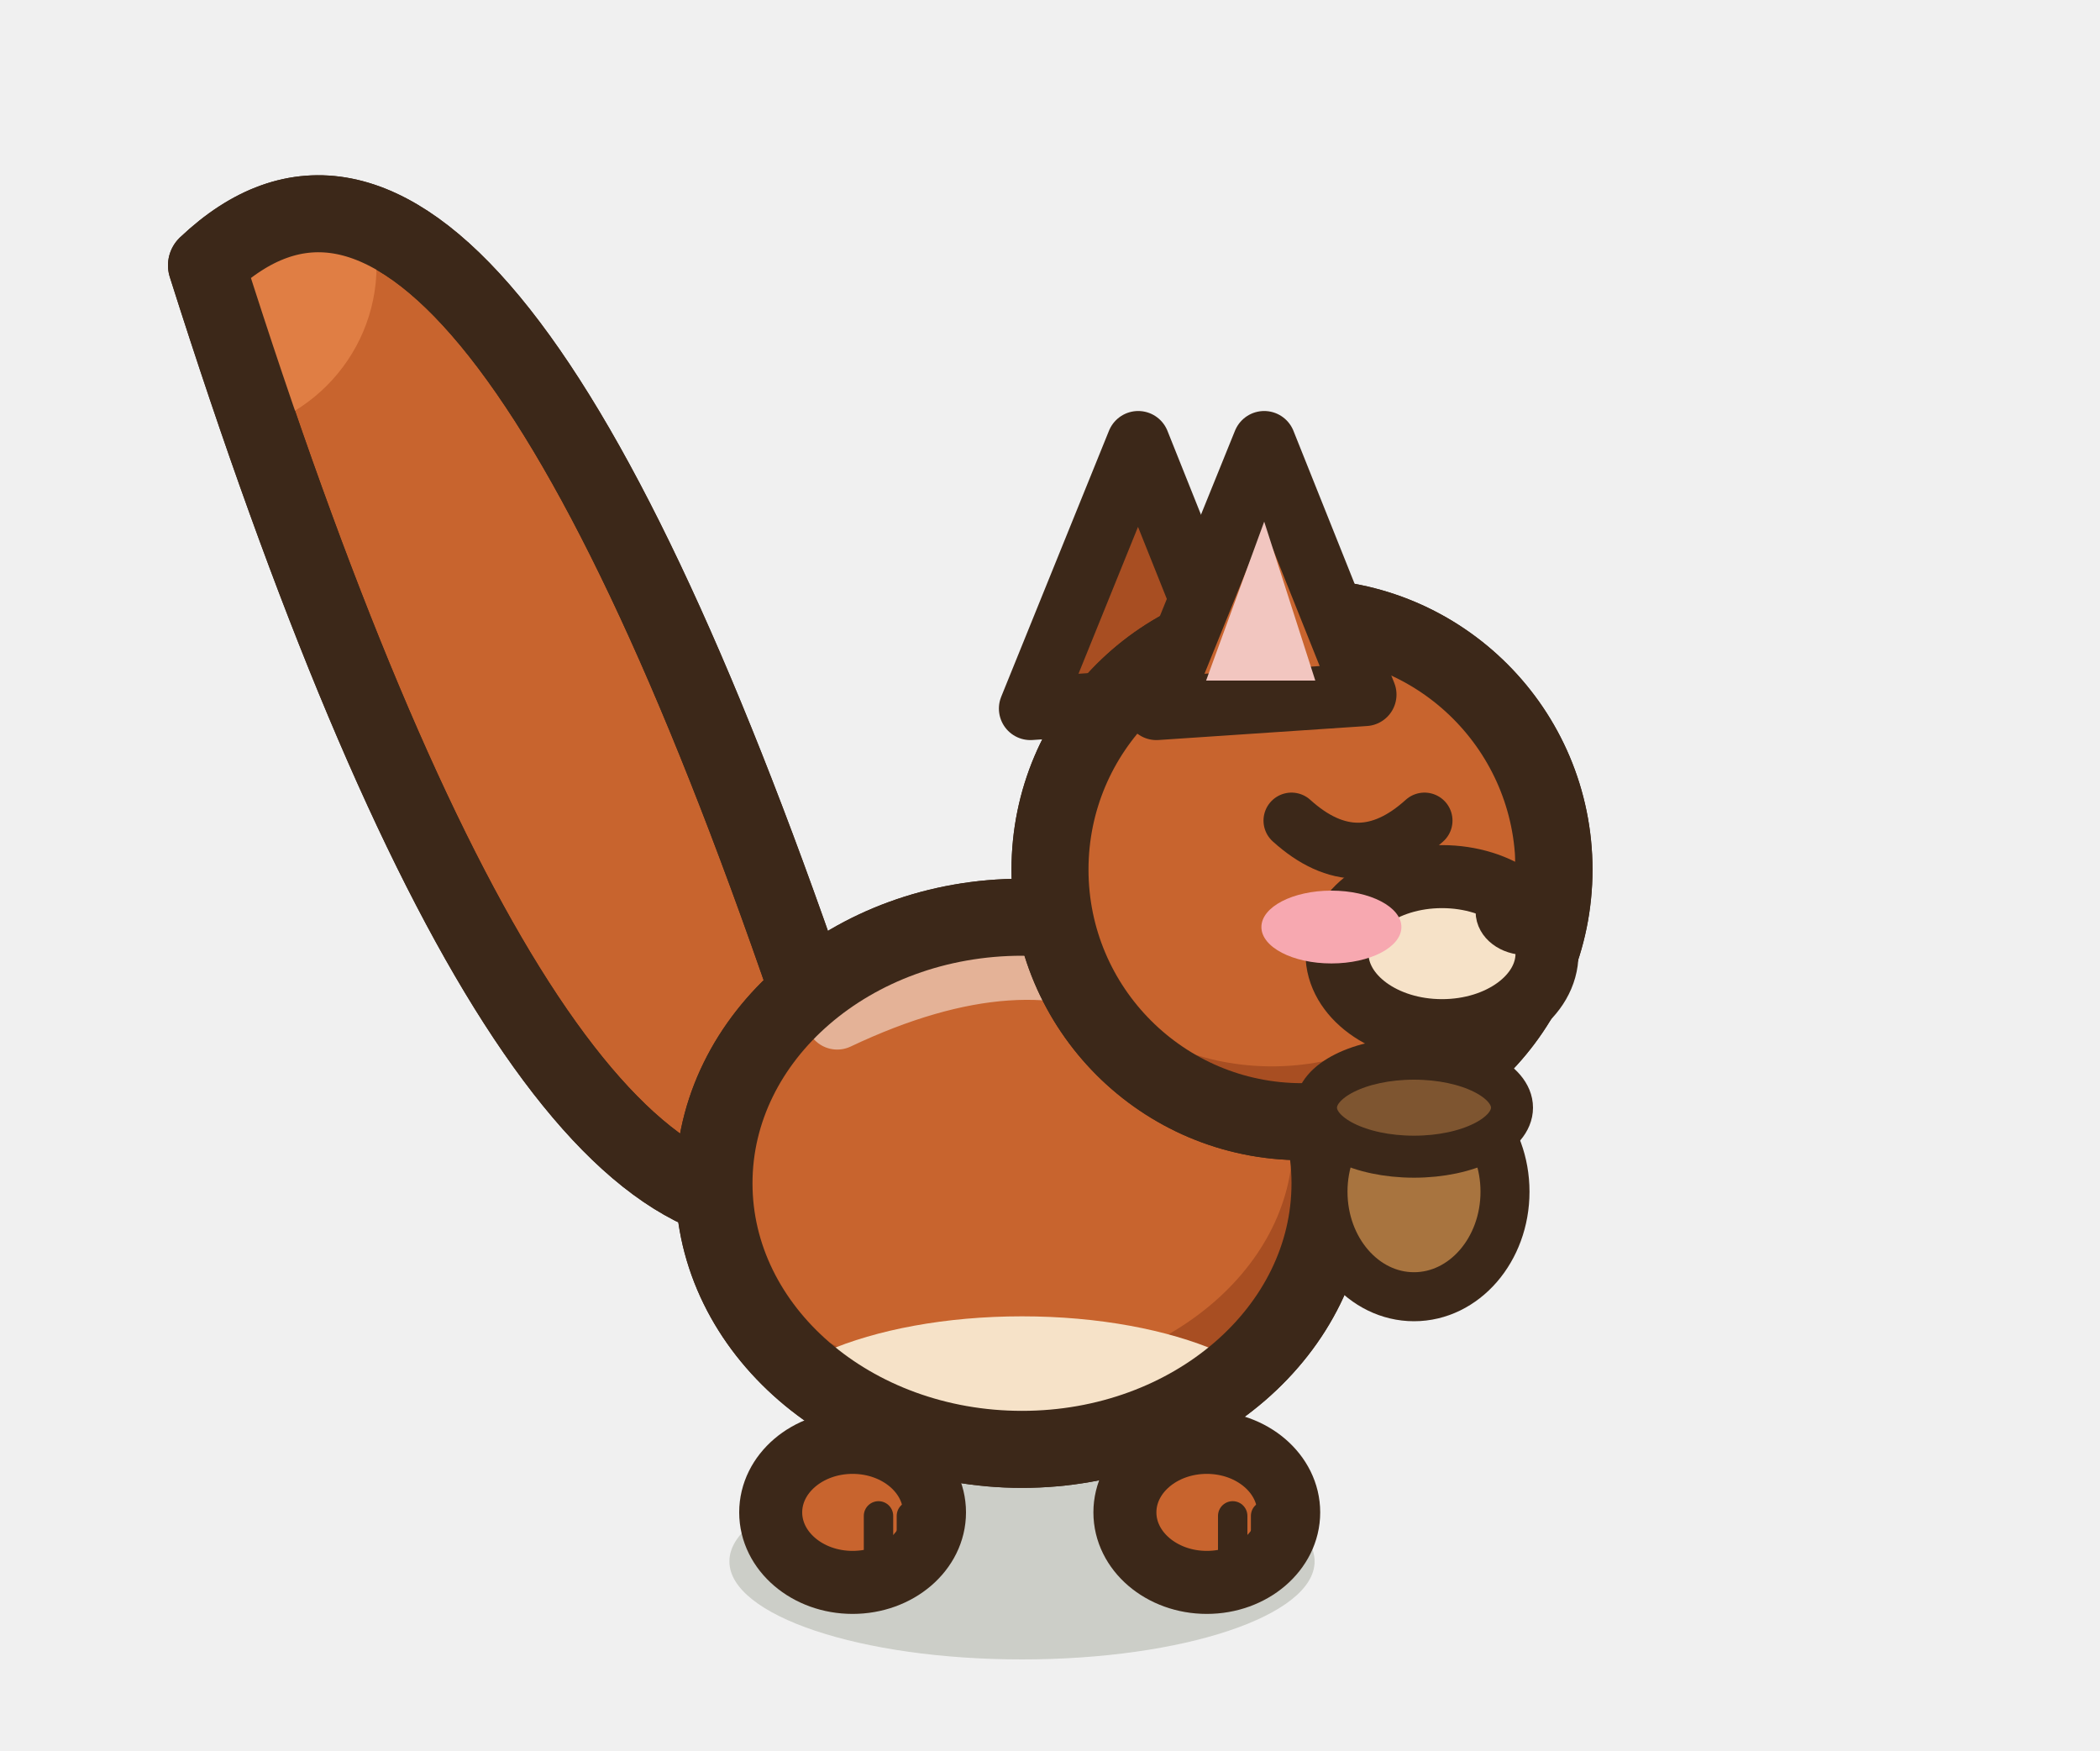
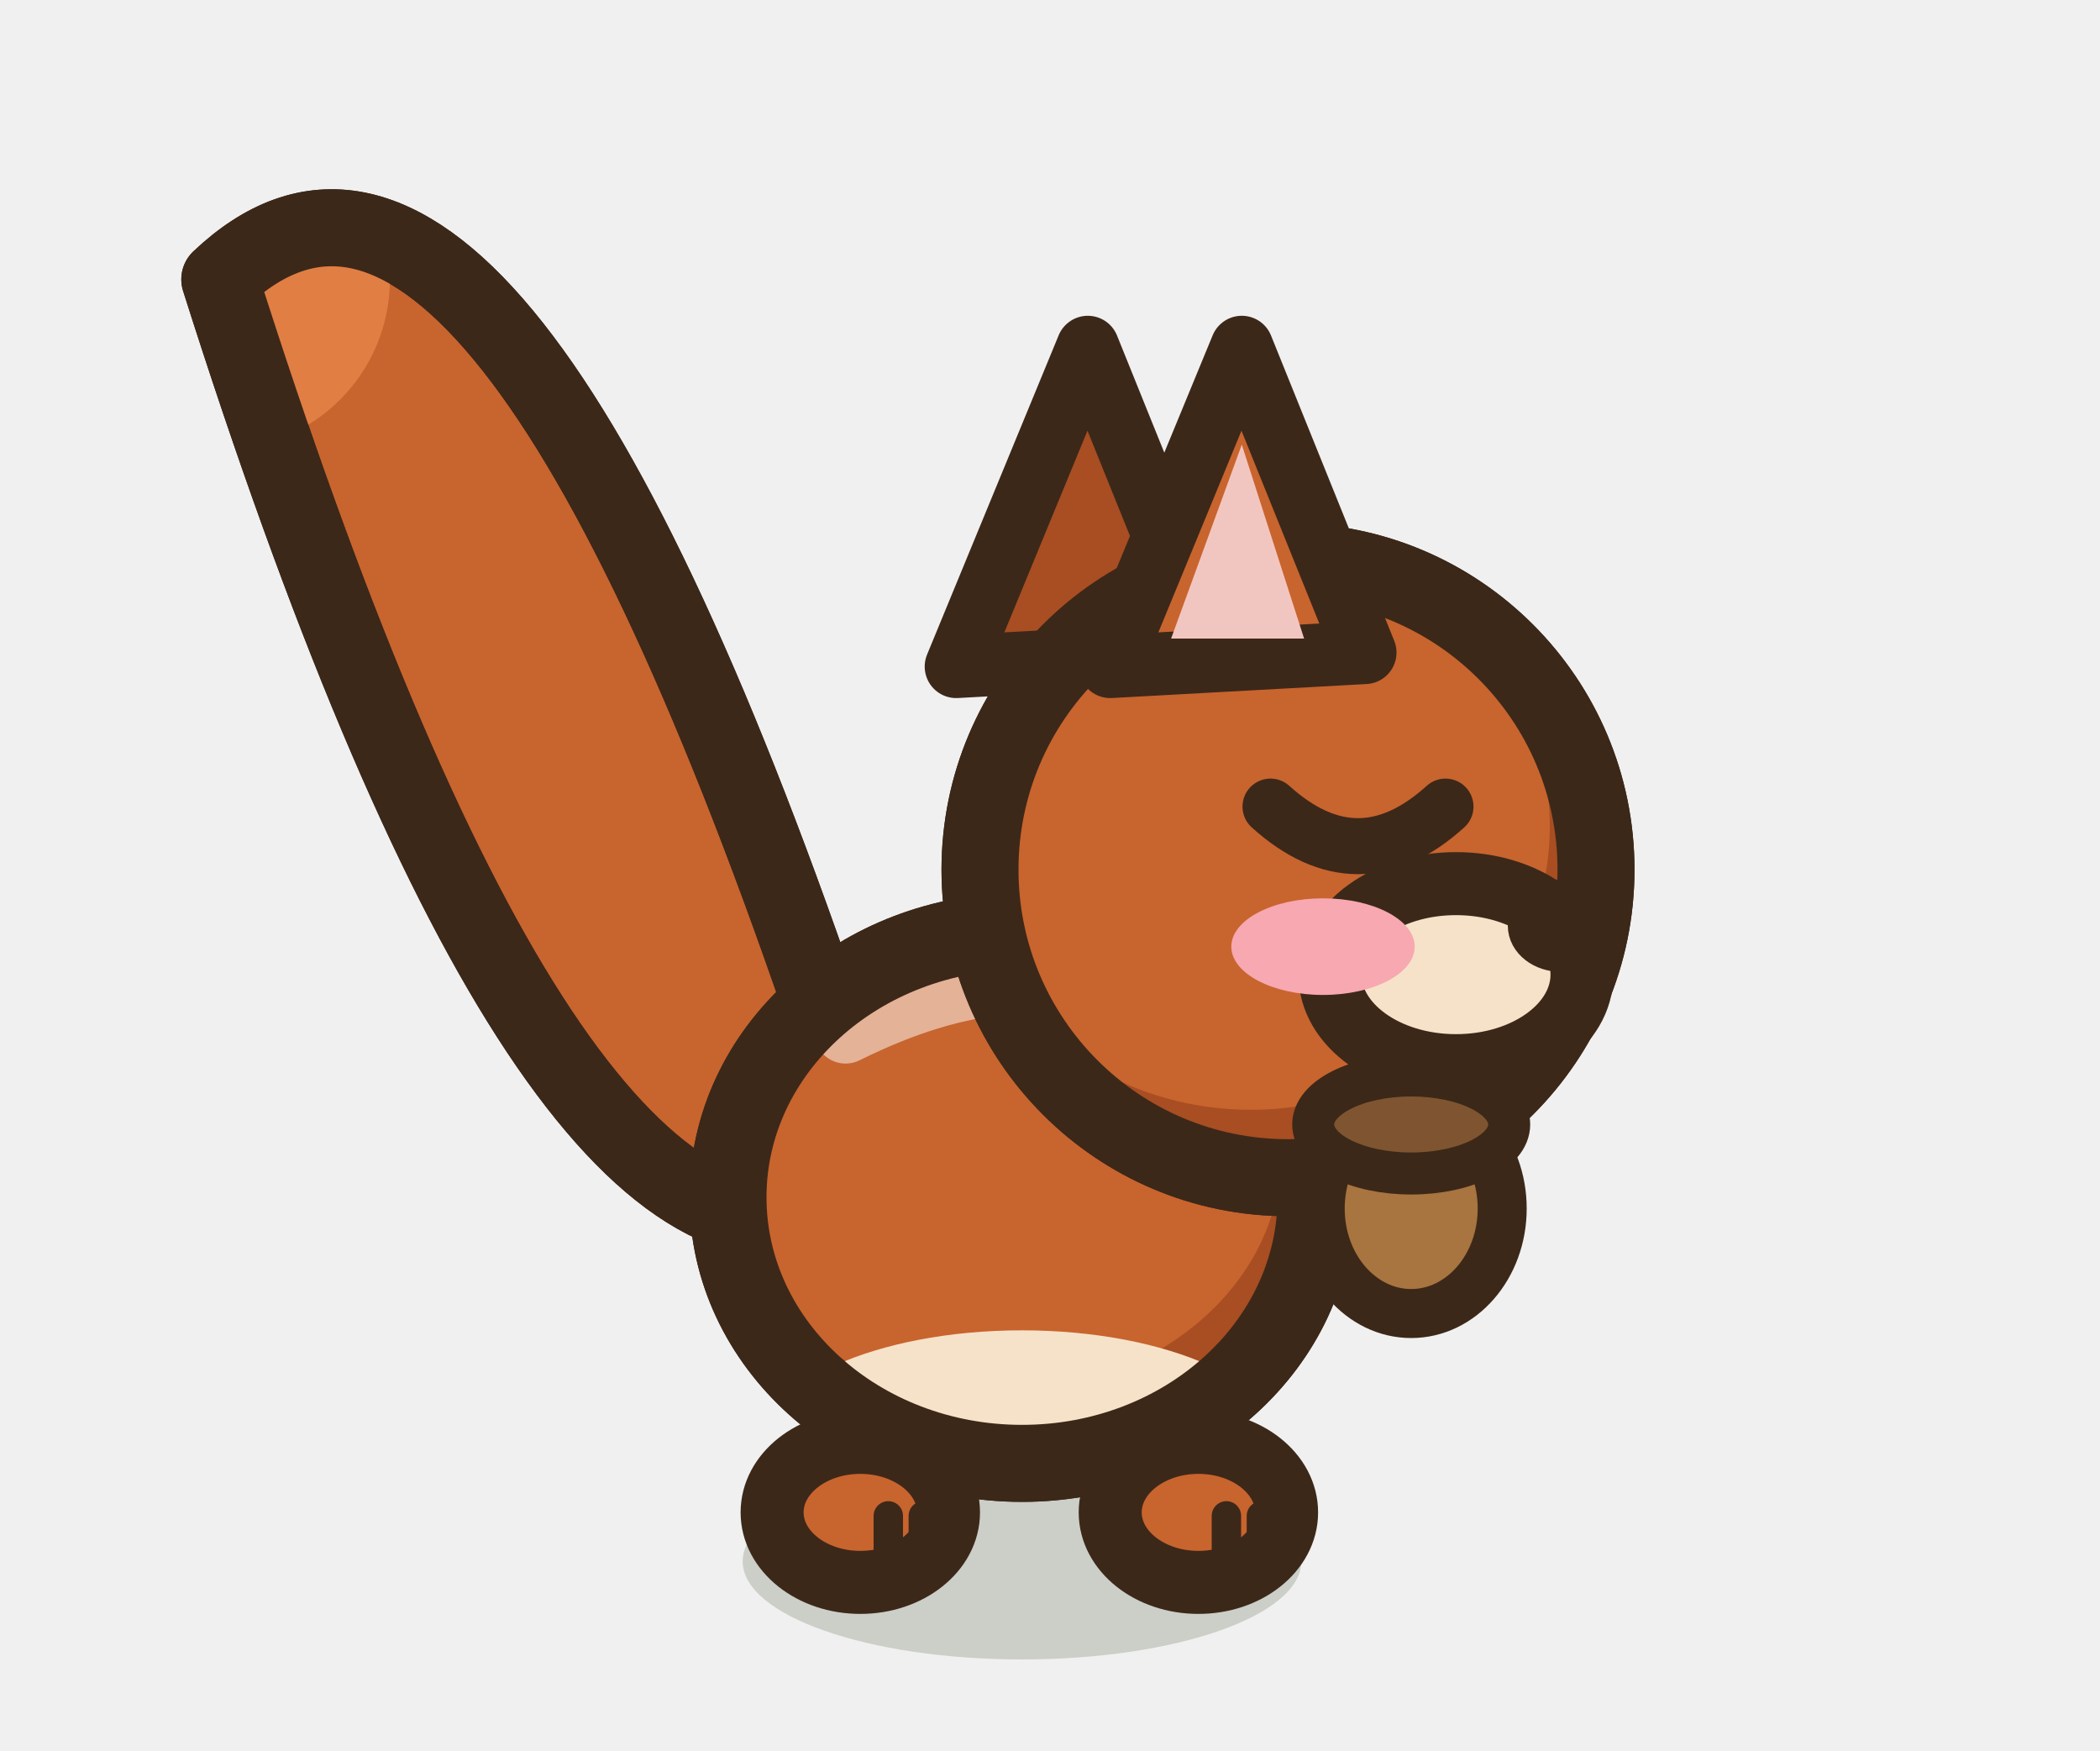
<svg xmlns="http://www.w3.org/2000/svg" width="30" height="25" viewBox="-15 -22.5 30 25">
-   <ellipse cx="-0.4" cy="-0.2" rx="4.18" ry="1.4" fill="rgba(40,55,20,.18)" stroke="none" />
-   <path d="M-3.45,-8.33 Q-8.25,-22.31 -12.05,-18.71 Q-7.49,-4.33 -3.45,-5.33 Z" fill="#C8642E" stroke="#3C2819" stroke-width="1.1" stroke-linejoin="round" stroke-linecap="round" />
+   <ellipse cx="-0.4" cy="-0.2" rx="3.99" ry="1.4" fill="rgba(40,55,20,.18)" stroke="none" />
+   <path d="M-3.26,-8.13 Q-8.06,-22.11 -11.86,-18.51 Q-7.3,-4.13 -3.26,-5.13 Z" fill="#C8642E" stroke="#3C2819" stroke-width="1.1" stroke-linejoin="round" stroke-linecap="round" />
  <clipPath id="tsquirrel1false">
-     <path d="M-3.45,-8.33 Q-8.25,-22.31 -12.05,-18.71 Q-7.49,-4.33 -3.45,-5.33 Z" />
+     <path d="M-3.26,-8.13 Q-8.06,-22.11 -11.86,-18.51 Q-7.3,-4.13 -3.26,-5.13 Z" />
  </clipPath>
  <g clip-path="url(#tsquirrel1false)">
-     <circle cx="-12.05" cy="-18.71" r="2.43" fill="#E07E44" />
+     <circle cx="-11.86" cy="-18.51" r="2.43" fill="#E07E44" />
  </g>
-   <path d="M-3.45,-8.33 Q-8.25,-22.31 -12.05,-18.71 Q-7.49,-4.33 -3.45,-5.33 Z" fill="none" stroke="#3C2819" stroke-width="1.1" stroke-linejoin="round" stroke-linecap="round" />
-   <path d="M-4.8,-5.6 a4.4,3.8 0 1,0 8.8,0 a4.4,3.8 0 1,0 -8.8,0 Z" fill="#C8642E" stroke="#3C2819" stroke-width="1.1" stroke-linejoin="round" stroke-linecap="round" />
+   <path d="M-3.26,-8.13 Q-8.06,-22.11 -11.86,-18.51 Q-7.3,-4.13 -3.26,-5.13 Z" fill="none" stroke="#3C2819" stroke-width="1.1" stroke-linejoin="round" stroke-linecap="round" />
+   <path d="M-4.6,-5.4 a4.2,3.8 0 1,0 8.4,0 a4.2,3.8 0 1,0 -8.4,0 Z" fill="#C8642E" stroke="#3C2819" stroke-width="1.1" stroke-linejoin="round" stroke-linecap="round" />
  <clipPath id="qsquirrelclignementb">
-     <path d="M-4.8,-5.6 a4.4,3.8 0 1,0 8.8,0 a4.4,3.8 0 1,0 -8.8,0 Z" />
+     <path d="M-4.6,-5.4 a4.2,3.8 0 1,0 8.4,0 a4.2,3.8 0 1,0 -8.4,0 Z" />
  </clipPath>
  <g clip-path="url(#qsquirrelclignementb)">
-     <rect x="-5.8" y="-10.4" width="10.8" height="9.6" fill="#A84E22" />
-     <ellipse cx="-0.84" cy="-6.21" rx="4.31" ry="3.42" fill="#C8642E" />
-     <ellipse cx="-0.4" cy="-1.99" rx="3.96" ry="1.71" fill="#F6E2C8" />
-     <path d="M-3.04,-7.96 Q-0.4,-9.21 1.36,-8.26" fill="none" stroke="#FFFFFF" stroke-width="0.9" stroke-linecap="round" opacity="0.5" />
+     <rect x="-5.6" y="-10.2" width="10.4" height="9.6" fill="#A84E22" />
+     <ellipse cx="-0.82" cy="-6.01" rx="4.12" ry="3.42" fill="#C8642E" />
+     <ellipse cx="-0.4" cy="-1.79" rx="3.78" ry="1.71" fill="#F6E2C8" />
+     <path d="M-2.92,-7.76 Q-0.4,-9.01 1.28,-8.06" fill="none" stroke="#FFFFFF" stroke-width="0.9" stroke-linecap="round" opacity="0.5" />
  </g>
-   <path d="M-4.8,-5.6 a4.4,3.8 0 1,0 8.8,0 a4.4,3.8 0 1,0 -8.8,0 Z" fill="none" stroke="#3C2819" stroke-width="1.1" stroke-linejoin="round" stroke-linecap="round" />
-   <ellipse cx="-2.82" cy="-0.9" rx="1.17" ry="1" fill="#C8642E" stroke="#3C2819" stroke-width="0.9" stroke-linejoin="round" stroke-linecap="round" />
-   <path d="M-2.45,-0.85 L-2.45,-0.15" stroke="#3C2819" stroke-width="0.42" stroke-linecap="round" />
-   <path d="M-1.98,-0.85 L-1.98,-0.15" stroke="#3C2819" stroke-width="0.42" stroke-linecap="round" />
-   <ellipse cx="2.24" cy="-0.9" rx="1.17" ry="1" fill="#C8642E" stroke="#3C2819" stroke-width="0.9" stroke-linejoin="round" stroke-linecap="round" />
-   <path d="M2.61,-0.85 L2.61,-0.15" stroke="#3C2819" stroke-width="0.42" stroke-linecap="round" />
-   <path d="M3.08,-0.85 L3.08,-0.15" stroke="#3C2819" stroke-width="0.42" stroke-linecap="round" />
-   <path d="M-0.28,-12.38 L1.26,-16.18 L2.7,-12.58 Z" fill="#A84E22" stroke="#3C2819" stroke-width="0.9" stroke-linejoin="round" stroke-linecap="round" />
-   <path d="M0,-10.08 a3.6,3.6 0 1,0 7.2,0 a3.6,3.6 0 1,0 -7.2,0 Z" fill="#C8642E" stroke="#3C2819" stroke-width="1.1" stroke-linejoin="round" stroke-linecap="round" />
+   <path d="M-4.6,-5.4 a4.2,3.8 0 1,0 8.4,0 a4.2,3.8 0 1,0 -8.4,0 Z" fill="none" stroke="#3C2819" stroke-width="1.1" stroke-linejoin="round" stroke-linecap="round" />
+   <ellipse cx="-2.71" cy="-0.9" rx="1.26" ry="1" fill="#C8642E" stroke="#3C2819" stroke-width="0.9" stroke-linejoin="round" stroke-linecap="round" />
+   <path d="M-2.31,-0.85 L-2.31,-0.15" stroke="#3C2819" stroke-width="0.42" stroke-linecap="round" />
+   <path d="M-1.81,-0.85 L-1.81,-0.15" stroke="#3C2819" stroke-width="0.42" stroke-linecap="round" />
+   <ellipse cx="2.12" cy="-0.9" rx="1.26" ry="1" fill="#C8642E" stroke="#3C2819" stroke-width="0.9" stroke-linejoin="round" stroke-linecap="round" />
+   <path d="M2.52,-0.85 L2.52,-0.15" stroke="#3C2819" stroke-width="0.42" stroke-linecap="round" />
+   <path d="M3.02,-0.85 L3.02,-0.15" stroke="#3C2819" stroke-width="0.42" stroke-linecap="round" />
+   <path d="M-1.34,-12.98 L0.54,-17.54 L2.3,-13.18 Z" fill="#A84E22" stroke="#3C2819" stroke-width="0.9" stroke-linejoin="round" stroke-linecap="round" />
+   <path d="M-1,-10.08 a4.4,4.4 0 1,0 8.8,0 a4.4,4.4 0 1,0 -8.8,0 Z" fill="#C8642E" stroke="#3C2819" stroke-width="1.1" stroke-linejoin="round" stroke-linecap="round" />
  <clipPath id="qsquirrelclignementh">
-     <path d="M0,-10.08 a3.6,3.6 0 1,0 7.2,0 a3.6,3.6 0 1,0 -7.2,0 Z" />
+     <path d="M-1,-10.08 a4.4,4.4 0 1,0 8.8,0 a4.4,4.4 0 1,0 -8.8,0 Z" />
  </clipPath>
  <g clip-path="url(#qsquirrelclignementh)">
-     <rect x="-1" y="-14.68" width="9.2" height="9.2" fill="#A84E22" />
-     <ellipse cx="3.17" cy="-10.58" rx="3.49" ry="3.31" fill="#C8642E" />
+     <rect x="-2" y="-15.48" width="10.8" height="10.8" fill="#A84E22" />
+     <ellipse cx="2.87" cy="-10.7" rx="4.27" ry="4.05" fill="#C8642E" />
  </g>
-   <path d="M0,-10.08 a3.6,3.6 0 1,0 7.2,0 a3.6,3.6 0 1,0 -7.2,0 Z" fill="none" stroke="#3C2819" stroke-width="1.1" stroke-linejoin="round" stroke-linecap="round" />
-   <ellipse cx="5.6" cy="-8.88" rx="1.5" ry="1.1" fill="#F6E2C8" stroke="#3C2819" stroke-width="0.9" stroke-linejoin="round" stroke-linecap="round" />
-   <ellipse cx="6.8" cy="-9.48" rx="0.42" ry="0.32" fill="#3C2819" stroke="#3C2819" stroke-width="0.6" stroke-linejoin="round" stroke-linecap="round" />
-   <path d="M3.45,-10.78 Q4.4,-9.92 5.35,-10.78" fill="none" stroke="#3C2819" stroke-width="0.8" stroke-linejoin="round" stroke-linecap="round" />
-   <ellipse cx="4.02" cy="-9.26" rx="1" ry="0.52" fill="#F7A8B0" stroke="none" />
-   <path d="M1.52,-12.38 L3.06,-16.18 L4.5,-12.58 Z" fill="#C8642E" stroke="#3C2819" stroke-width="0.9" stroke-linejoin="round" stroke-linecap="round" />
-   <path d="M2.23,-12.78 L3.06,-15.05 L3.79,-12.78 Z" fill="#F2C6C0" stroke="none" />
-   <ellipse cx="5.2" cy="-5.48" rx="1.3" ry="1.5" fill="#A8743F" stroke="#3C2819" stroke-width="0.7" stroke-linejoin="round" stroke-linecap="round" />
-   <ellipse cx="5.2" cy="-6.68" rx="1.4" ry="0.7" fill="#7E5530" stroke="#3C2819" stroke-width="0.6" stroke-linejoin="round" stroke-linecap="round" />
+   <path d="M-1,-10.08 a4.4,4.4 0 1,0 8.8,0 a4.4,4.4 0 1,0 -8.8,0 Z" fill="none" stroke="#3C2819" stroke-width="1.1" stroke-linejoin="round" stroke-linecap="round" />
+   <ellipse cx="5.8" cy="-8.58" rx="1.8" ry="1.3" fill="#F6E2C8" stroke="#3C2819" stroke-width="0.9" stroke-linejoin="round" stroke-linecap="round" />
+   <ellipse cx="7.3" cy="-9.28" rx="0.46" ry="0.36" fill="#3C2819" stroke="#3C2819" stroke-width="0.6" stroke-linejoin="round" stroke-linecap="round" />
+   <path d="M3.15,-10.98 Q4.4,-9.85 5.65,-10.98" fill="none" stroke="#3C2819" stroke-width="0.8" stroke-linejoin="round" stroke-linecap="round" />
+   <ellipse cx="3.9" cy="-8.98" rx="1.31" ry="0.69" fill="#F7A8B0" stroke="none" />
+   <path d="M0.86,-12.98 L2.74,-17.54 L4.5,-13.18 Z" fill="#C8642E" stroke="#3C2819" stroke-width="0.9" stroke-linejoin="round" stroke-linecap="round" />
+   <path d="M1.73,-13.38 L2.74,-16.15 L3.63,-13.38 Z" fill="#F2C6C0" stroke="none" />
+   <ellipse cx="5.16" cy="-5.24" rx="1.3" ry="1.5" fill="#A8743F" stroke="#3C2819" stroke-width="0.7" stroke-linejoin="round" stroke-linecap="round" />
+   <ellipse cx="5.16" cy="-6.44" rx="1.4" ry="0.7" fill="#7E5530" stroke="#3C2819" stroke-width="0.6" stroke-linejoin="round" stroke-linecap="round" />
</svg>
